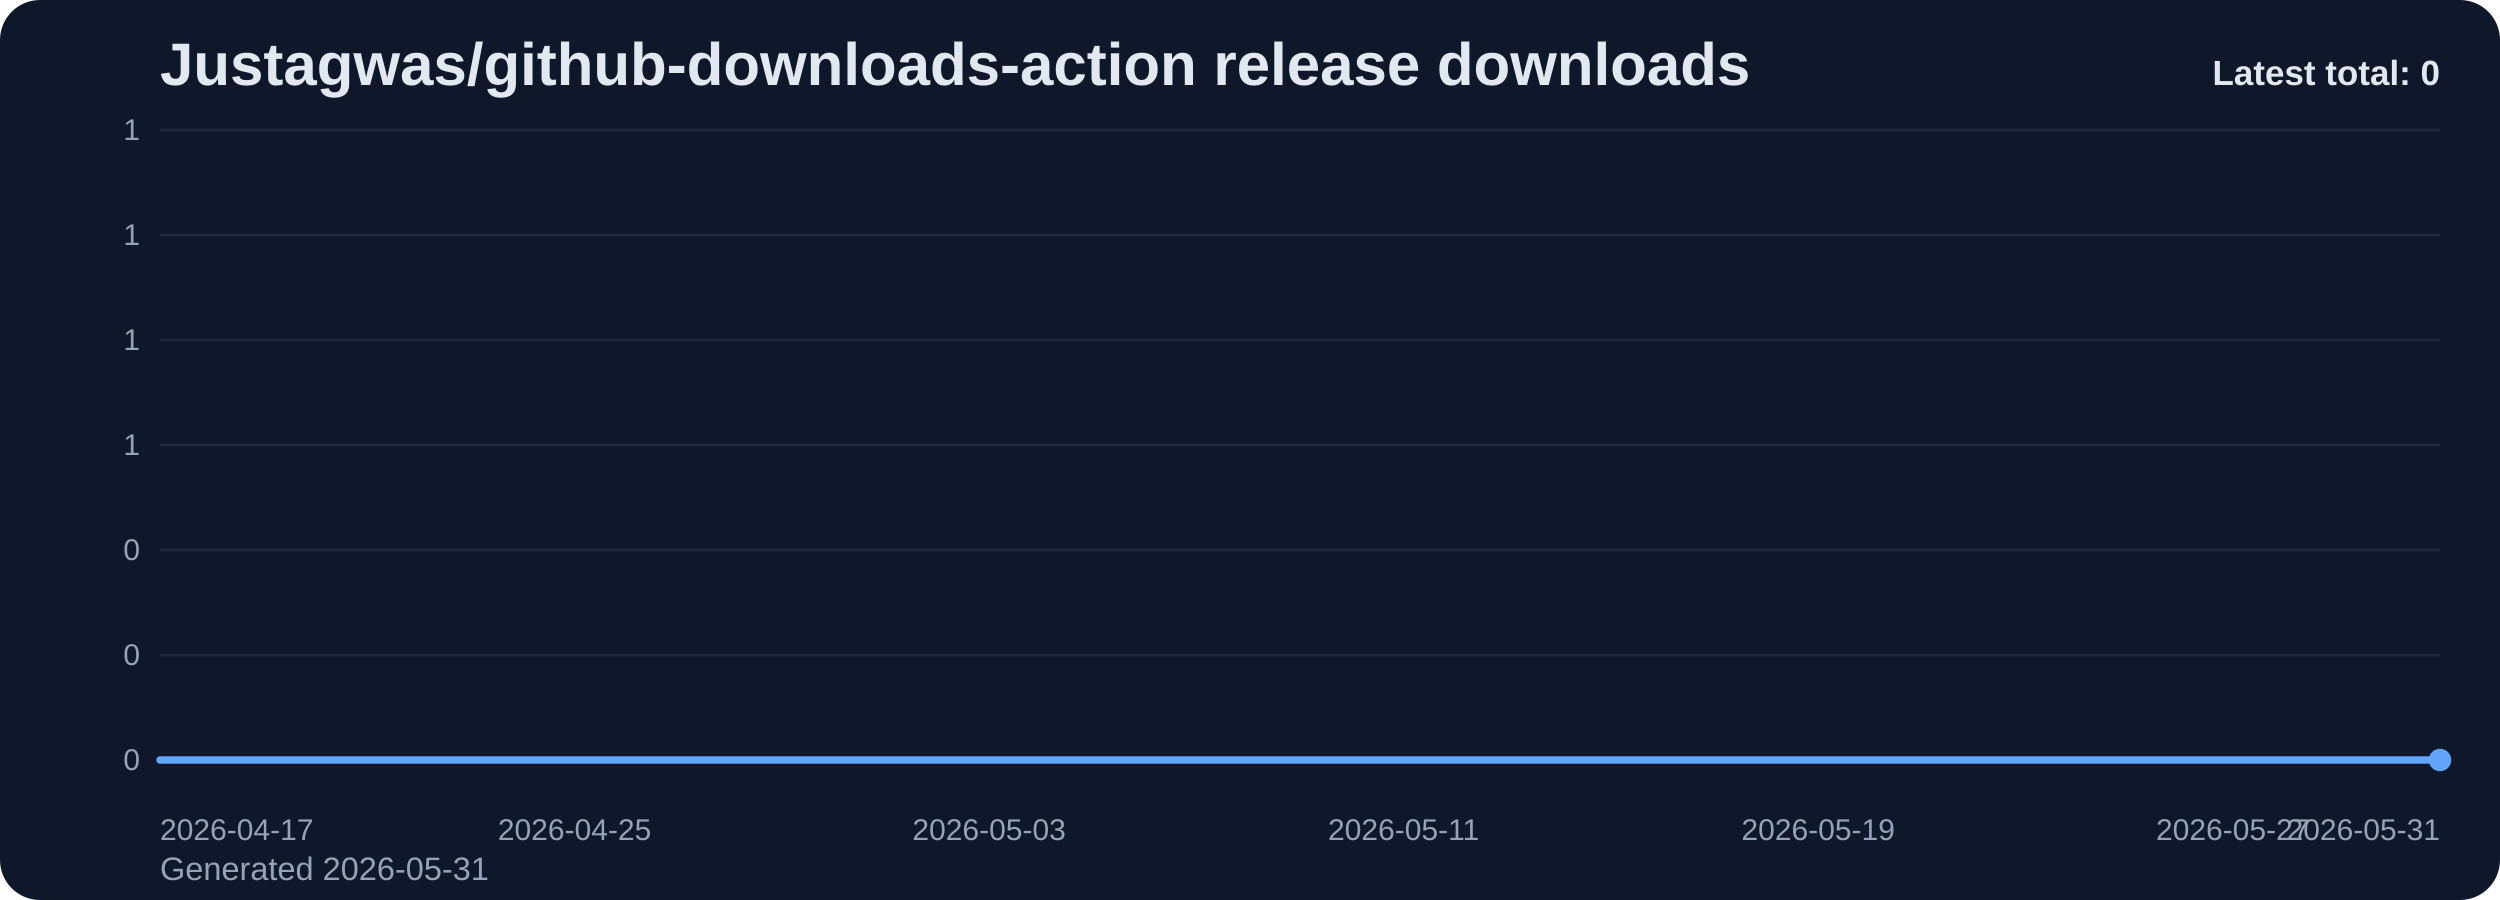
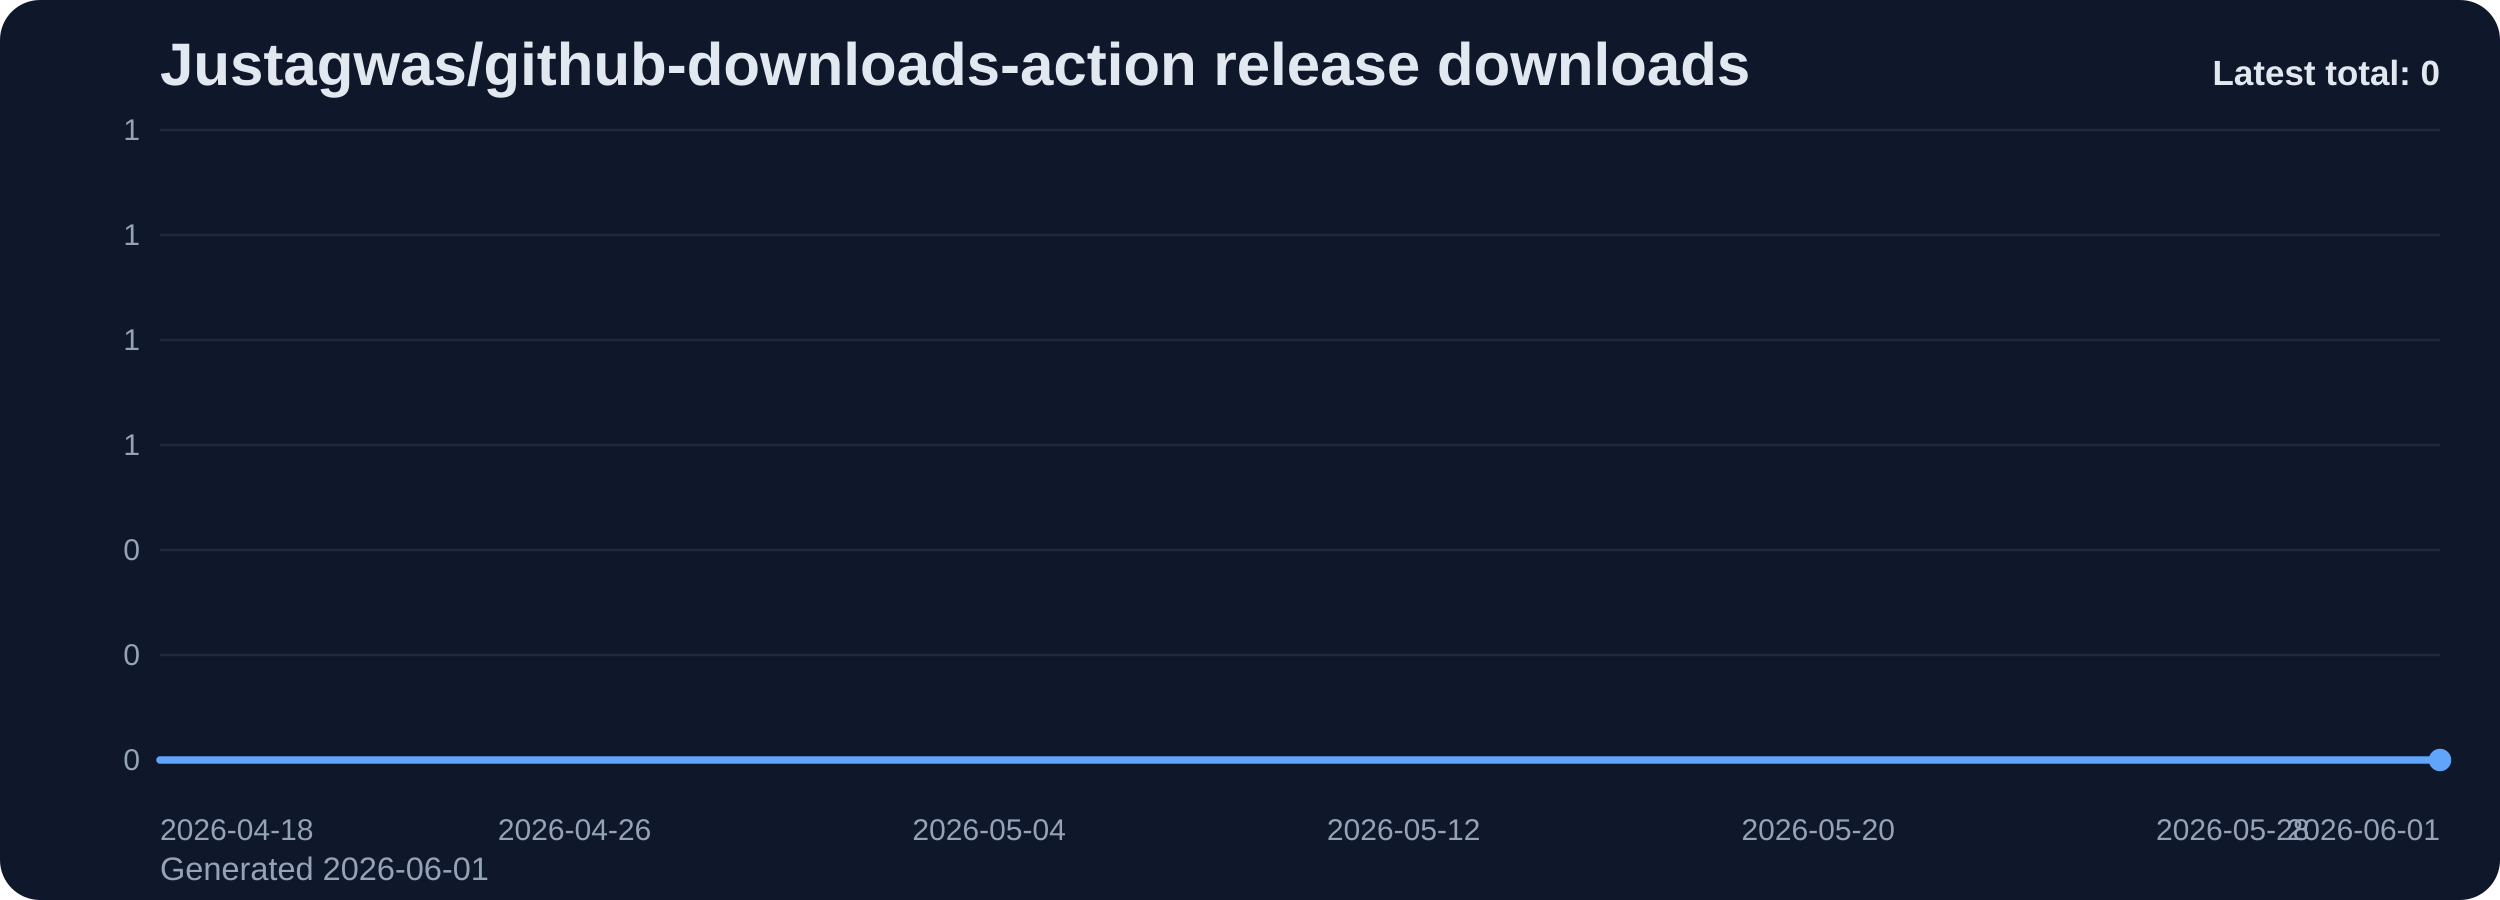
<svg xmlns="http://www.w3.org/2000/svg" viewBox="0 0 1000 360" role="img" aria-label="Justagwas/github-downloads-action release downloads chart">
  <defs>
    <linearGradient id="fill-total-trend-slate" x1="0" y1="0" x2="0" y2="1">
      <stop offset="0%" stop-color="#60a5fa" stop-opacity="0.32" />
      <stop offset="100%" stop-color="#60a5fa" stop-opacity="0.05" />
    </linearGradient>
    <style>
      .bg { fill: #0f172a; }
      .title { font: 700 24px Arial, sans-serif; fill: #e2e8f0; }
      .sub { font: 400 13px Arial, sans-serif; fill: #94a3b8; }
      .grid { stroke: #1e293b; stroke-width: 1; }
      .axis { font: 400 12px Arial, sans-serif; fill: #94a3b8; }
      .line { fill: none; stroke: #60a5fa; stroke-width: 3; stroke-linecap: round; stroke-linejoin: round; }
      .dot { fill: #60a5fa; }
      .value { font: 600 11px Arial, sans-serif; fill: #cbd5e1; }
      .latest { font: 700 14px Arial, sans-serif; fill: #e2e8f0; }
    </style>
  </defs>
  <rect class="bg" x="0" y="0" width="1000" height="360" rx="16" />
  <text class="title" x="64" y="34">Justagwas/github-downloads-action release downloads</text>
-   <text class="sub" x="64" y="352">Generated 2026-05-31</text>
+   <text class="sub" x="64" y="352">Generated 2026-06-01</text>
  <line x1="64" y1="52.00" x2="976" y2="52.00" class="grid" />
  <text x="56" y="56.00" text-anchor="end" class="axis">1</text>
  <line x1="64" y1="94.00" x2="976" y2="94.00" class="grid" />
  <text x="56" y="98.00" text-anchor="end" class="axis">1</text>
  <line x1="64" y1="136.00" x2="976" y2="136.00" class="grid" />
  <text x="56" y="140.00" text-anchor="end" class="axis">1</text>
  <line x1="64" y1="178.00" x2="976" y2="178.00" class="grid" />
  <text x="56" y="182.00" text-anchor="end" class="axis">1</text>
  <line x1="64" y1="220.00" x2="976" y2="220.00" class="grid" />
  <text x="56" y="224.00" text-anchor="end" class="axis">0</text>
  <line x1="64" y1="262.00" x2="976" y2="262.00" class="grid" />
  <text x="56" y="266.00" text-anchor="end" class="axis">0</text>
  <line x1="64" y1="304.00" x2="976" y2="304.00" class="grid" />
  <text x="56" y="308.00" text-anchor="end" class="axis">0</text>
  <path d="M 64.00 304 L 64.00 304.00 L 84.73 304.00 L 105.45 304.00 L 126.18 304.00 L 146.91 304.00 L 167.64 304.00 L 188.36 304.00 L 209.09 304.00 L 229.82 304.00 L 250.55 304.00 L 271.27 304.00 L 292.00 304.00 L 312.73 304.00 L 333.45 304.00 L 354.18 304.00 L 374.91 304.00 L 395.64 304.00 L 416.36 304.00 L 437.09 304.00 L 457.82 304.00 L 478.55 304.00 L 499.27 304.00 L 520.00 304.00 L 540.73 304.00 L 561.45 304.00 L 582.18 304.00 L 602.91 304.00 L 623.64 304.00 L 644.36 304.00 L 665.09 304.00 L 685.82 304.00 L 706.55 304.00 L 727.27 304.00 L 748.00 304.00 L 768.73 304.00 L 789.45 304.00 L 810.18 304.00 L 830.91 304.00 L 851.64 304.00 L 872.36 304.00 L 893.09 304.00 L 913.82 304.00 L 934.55 304.00 L 955.27 304.00 L 976.00 304.00 L 976.00 304 Z" fill="url(#fill-total-trend-slate)" />
  <polyline class="line" points="64.00,304.00 84.73,304.00 105.45,304.00 126.18,304.00 146.91,304.00 167.64,304.00 188.36,304.00 209.09,304.00 229.82,304.00 250.55,304.00 271.27,304.00 292.00,304.00 312.73,304.00 333.45,304.00 354.18,304.00 374.91,304.00 395.64,304.00 416.36,304.00 437.09,304.00 457.82,304.00 478.55,304.00 499.27,304.00 520.00,304.00 540.73,304.00 561.45,304.00 582.18,304.00 602.91,304.00 623.64,304.00 644.36,304.00 665.09,304.00 685.82,304.00 706.55,304.00 727.27,304.00 748.00,304.00 768.73,304.00 789.45,304.00 810.18,304.00 830.91,304.00 851.64,304.00 872.36,304.00 893.09,304.00 913.82,304.00 934.55,304.00 955.27,304.00 976.00,304.00" />
  <circle class="dot" cx="976.00" cy="304.00" r="4.5" />
-   <text class="axis" x="64.00" y="336" text-anchor="start">2026-04-17</text>
-   <text class="axis" x="229.82" y="336" text-anchor="middle">2026-04-25</text>
-   <text class="axis" x="395.64" y="336" text-anchor="middle">2026-05-03</text>
-   <text class="axis" x="561.45" y="336" text-anchor="middle">2026-05-11</text>
-   <text class="axis" x="727.27" y="336" text-anchor="middle">2026-05-19</text>
-   <text class="axis" x="893.09" y="336" text-anchor="middle">2026-05-27</text>
-   <text class="axis" x="976.00" y="336" text-anchor="end">2026-05-31</text>
+   <text class="axis" x="64.00" y="336" text-anchor="start">2026-04-18</text>
+   <text class="axis" x="229.82" y="336" text-anchor="middle">2026-04-26</text>
+   <text class="axis" x="395.64" y="336" text-anchor="middle">2026-05-04</text>
+   <text class="axis" x="561.45" y="336" text-anchor="middle">2026-05-12</text>
+   <text class="axis" x="727.27" y="336" text-anchor="middle">2026-05-20</text>
+   <text class="axis" x="893.09" y="336" text-anchor="middle">2026-05-28</text>
+   <text class="axis" x="976.00" y="336" text-anchor="end">2026-06-01</text>
  <text class="latest" x="976" y="34" text-anchor="end">Latest total: 0</text>
</svg>
